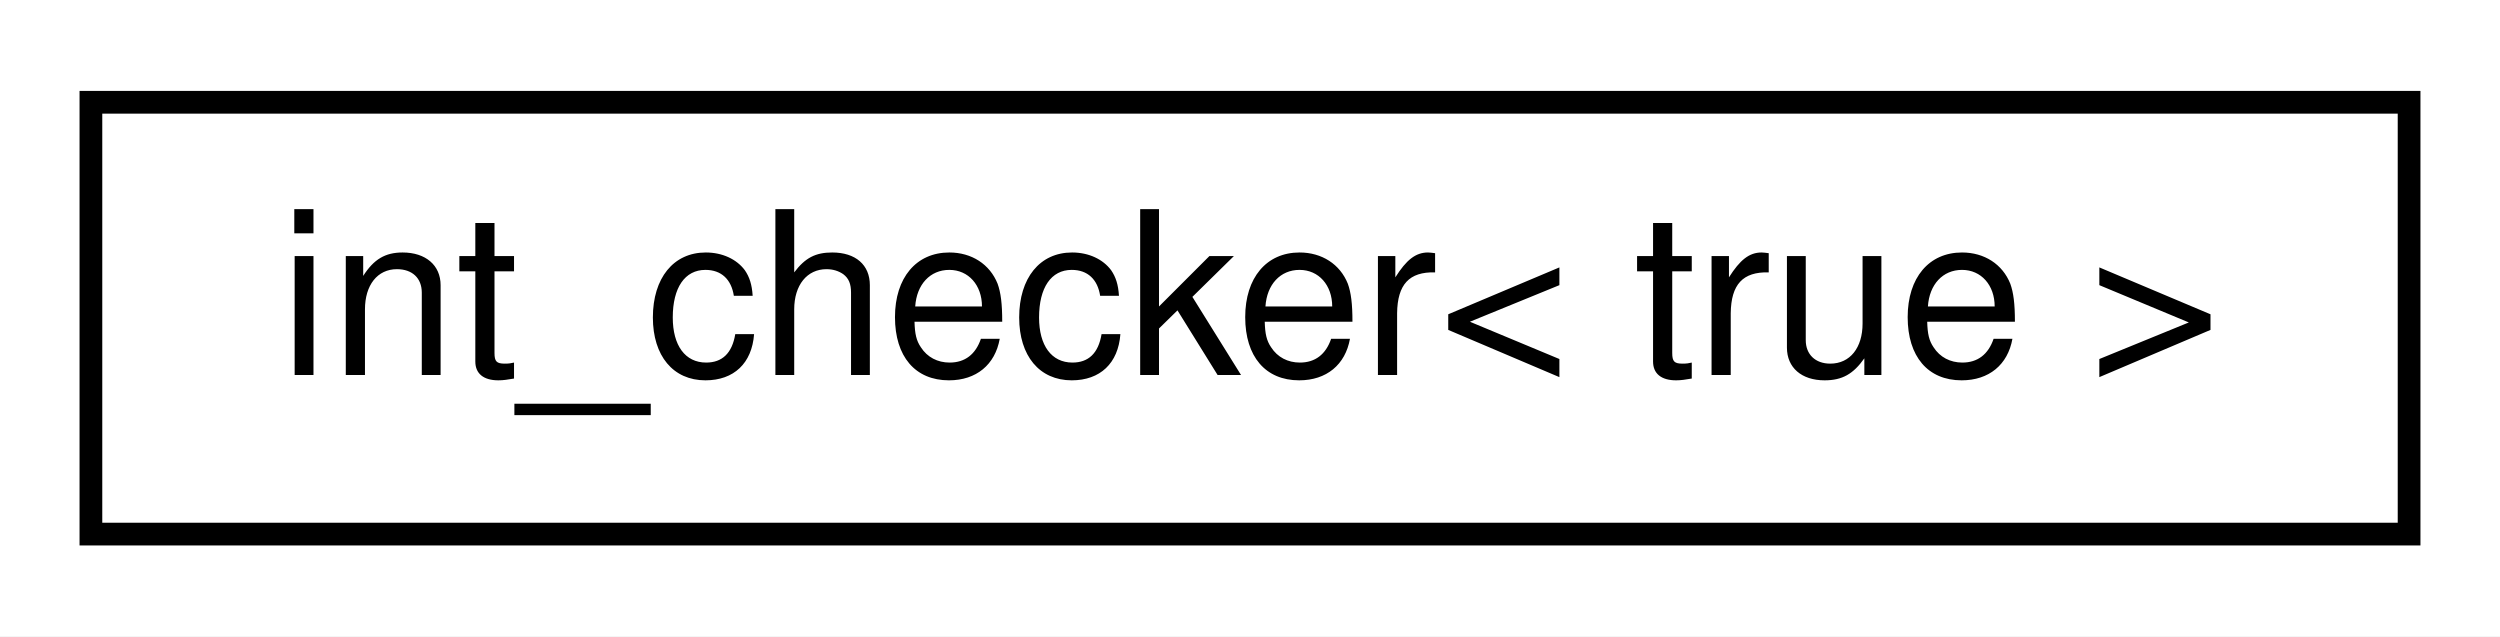
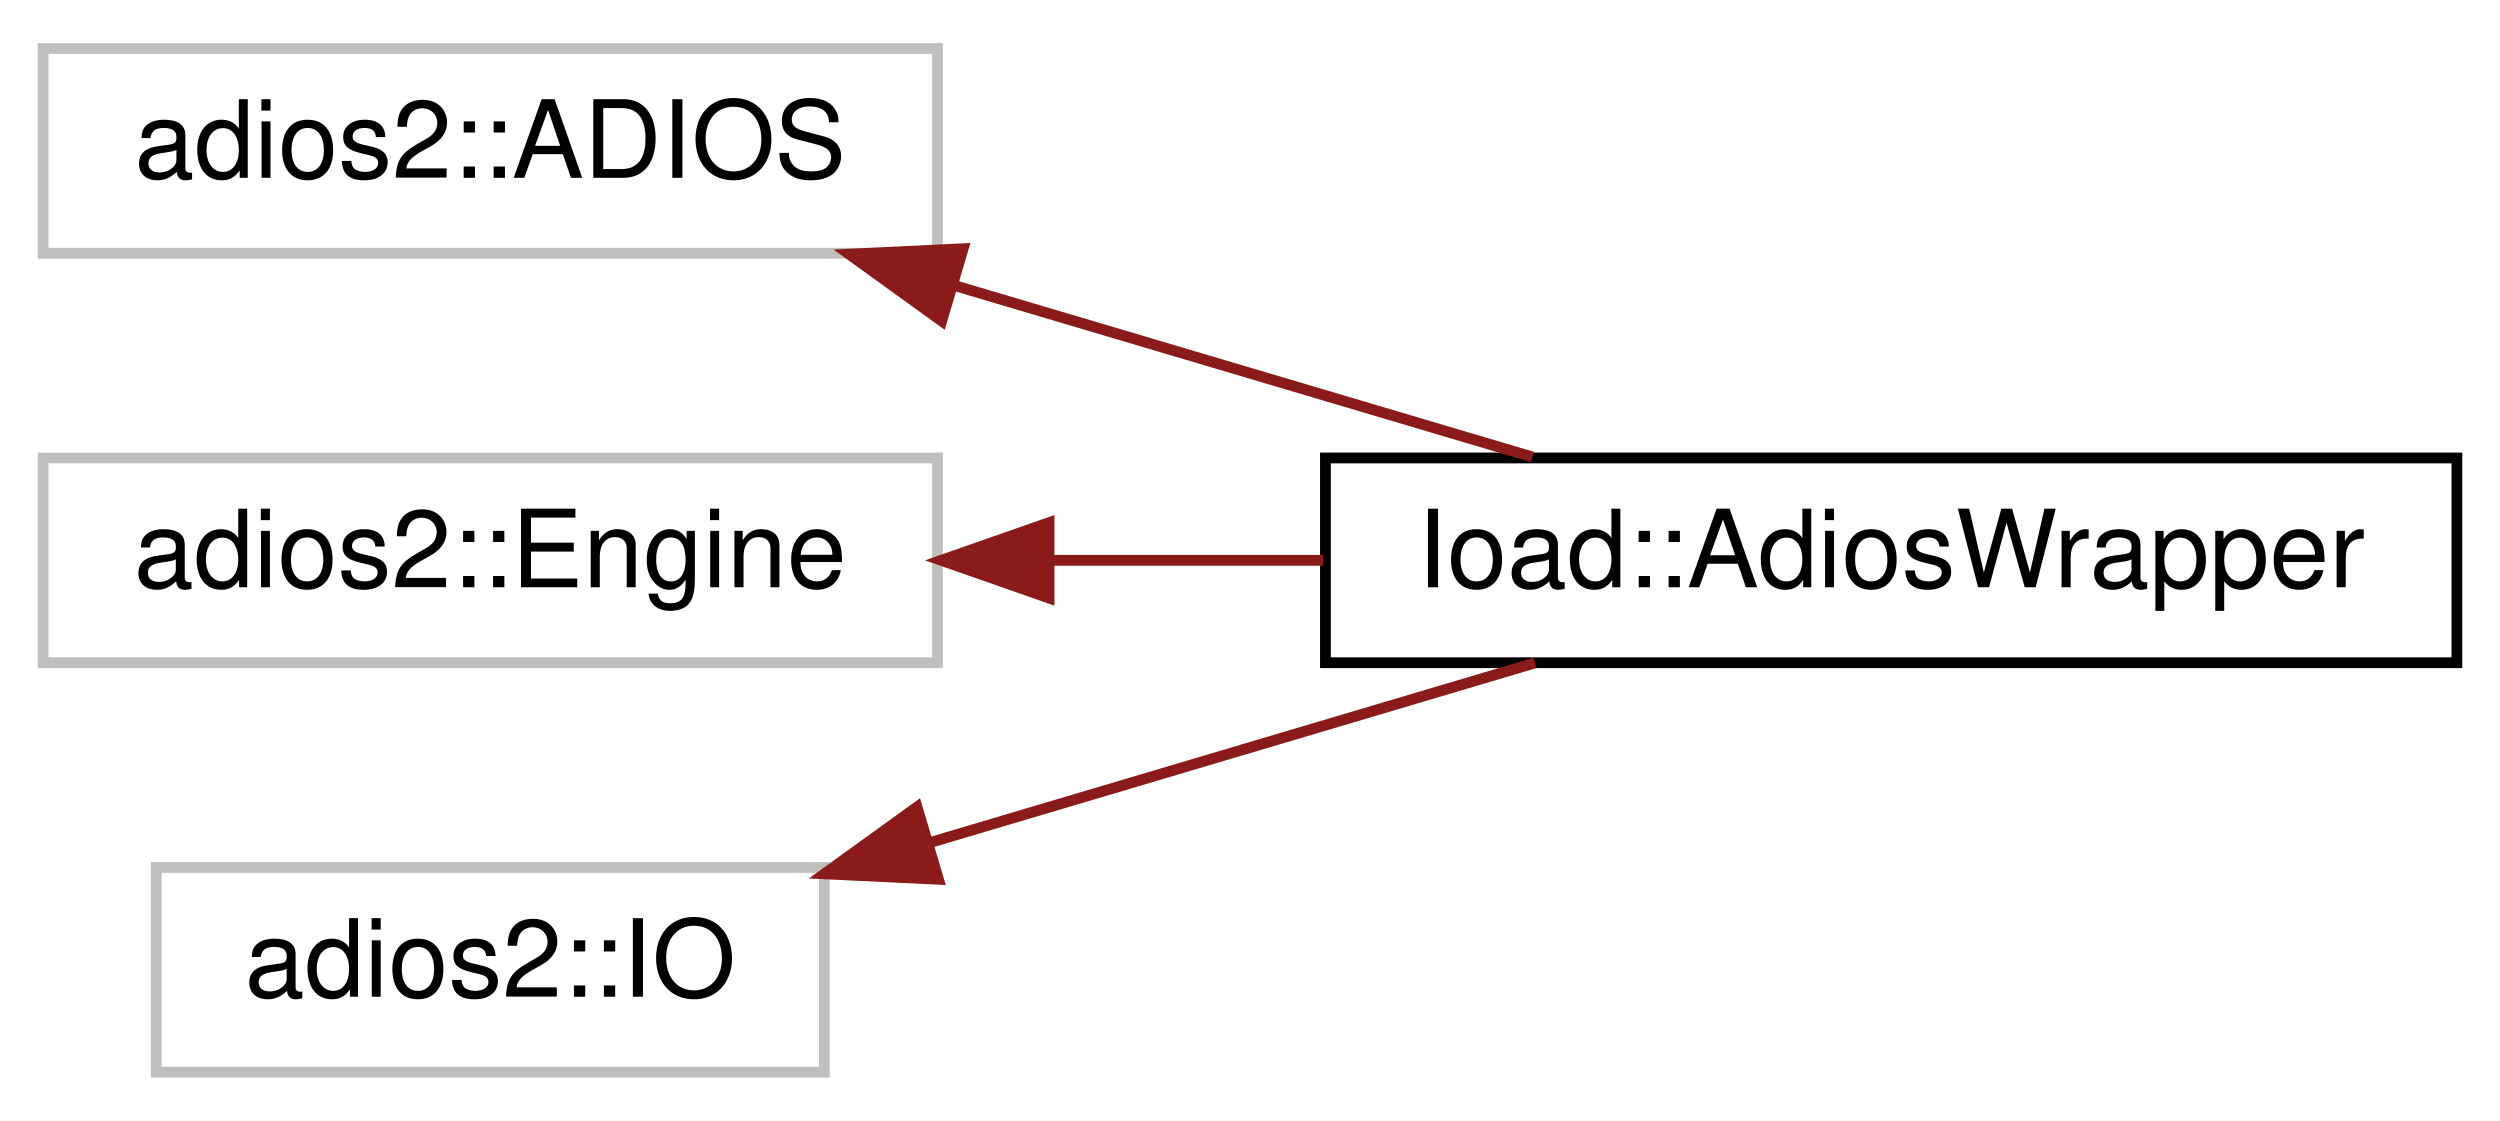
- <svg xmlns="http://www.w3.org/2000/svg" xmlns:xlink="http://www.w3.org/1999/xlink" width="110pt" height="28pt" viewBox="0.00 0.00 110.00 28.00">
-   <g id="graph0" class="graph" transform="scale(1 1) rotate(0) translate(4 24)">
-     <polygon fill="white" stroke="transparent" points="-4,4 -4,-24 106,-24 106,4 -4,4" />
+ <svg xmlns="http://www.w3.org/2000/svg" xmlns:xlink="http://www.w3.org/1999/xlink" width="232pt" height="104pt" viewBox="0.00 0.00 232.00 104.00">
+   <g id="graph0" class="graph" transform="scale(1 1) rotate(0) translate(4 100)">
+     <polygon fill="white" stroke="transparent" points="-4,4 -4,-100 228,-100 228,4 -4,4" />
    <g id="node1" class="node">
      <g id="a_node1">
-         <a xlink:href="structint__checker_3_01true_01_4.html" target="_top" xlink:title=" ">
-           <polygon fill="white" stroke="black" points="0,-0.5 0,-19.5 102,-19.5 102,-0.5 0,-0.5" />
-           <text text-anchor="middle" x="51" y="-7.5" font-family="Helvetica,sans-Serif" font-size="10.00">int_checker&lt; true &gt;</text>
+         <a xlink:title=" ">
+           <polygon fill="white" stroke="#bfbfbf" points="0,-76.5 0,-95.5 83,-95.5 83,-76.5 0,-76.5" />
+           <text text-anchor="middle" x="41.5" y="-83.5" font-family="Helvetica,sans-Serif" font-size="10.00">adios2::ADIOS</text>
        </a>
      </g>
    </g>
+     <g id="node2" class="node">
+       <g id="a_node2">
+         <a xlink:href="classIoad_1_1AdiosWrapper.html" target="_top" xlink:title=" ">
+           <polygon fill="white" stroke="black" points="119,-38.5 119,-57.5 224,-57.5 224,-38.5 119,-38.5" />
+           <text text-anchor="middle" x="171.5" y="-45.5" font-family="Helvetica,sans-Serif" font-size="10.00">Ioad::AdiosWrapper</text>
+         </a>
+       </g>
+     </g>
+     <g id="edge1" class="edge">
+       <path fill="none" stroke="#8b1a1a" d="M84.72,-73.46C102.14,-68.3 121.99,-62.4 138.21,-57.59" />
+       <polygon fill="#8b1a1a" stroke="#8b1a1a" points="83.39,-70.21 74.8,-76.41 85.38,-76.92 83.39,-70.21" />
+     </g>
+     <g id="node3" class="node">
+       <g id="a_node3">
+         <a xlink:title=" ">
+           <polygon fill="white" stroke="#bfbfbf" points="0,-38.5 0,-57.5 83,-57.5 83,-38.5 0,-38.5" />
+           <text text-anchor="middle" x="41.5" y="-45.5" font-family="Helvetica,sans-Serif" font-size="10.00">adios2::Engine</text>
+         </a>
+       </g>
+     </g>
+     <g id="edge2" class="edge">
+       <path fill="none" stroke="#8b1a1a" d="M93.36,-48C101.72,-48 110.4,-48 118.79,-48" />
+       <polygon fill="#8b1a1a" stroke="#8b1a1a" points="93.35,-44.5 83.35,-48 93.35,-51.5 93.35,-44.5" />
+     </g>
+     <g id="node4" class="node">
+       <g id="a_node4">
+         <a xlink:title=" ">
+           <polygon fill="white" stroke="#bfbfbf" points="10.5,-0.5 10.5,-19.5 72.5,-19.5 72.5,-0.5 10.5,-0.5" />
+           <text text-anchor="middle" x="41.5" y="-7.5" font-family="Helvetica,sans-Serif" font-size="10.00">adios2::IO</text>
+         </a>
+       </g>
+     </g>
+     <g id="edge3" class="edge">
+       <path fill="none" stroke="#8b1a1a" d="M82.2,-21.78C100.27,-27.15 121.39,-33.42 138.44,-38.48" />
+       <polygon fill="#8b1a1a" stroke="#8b1a1a" points="83.09,-18.4 72.51,-18.91 81.1,-25.11 83.09,-18.4" />
+     </g>
  </g>
</svg>
